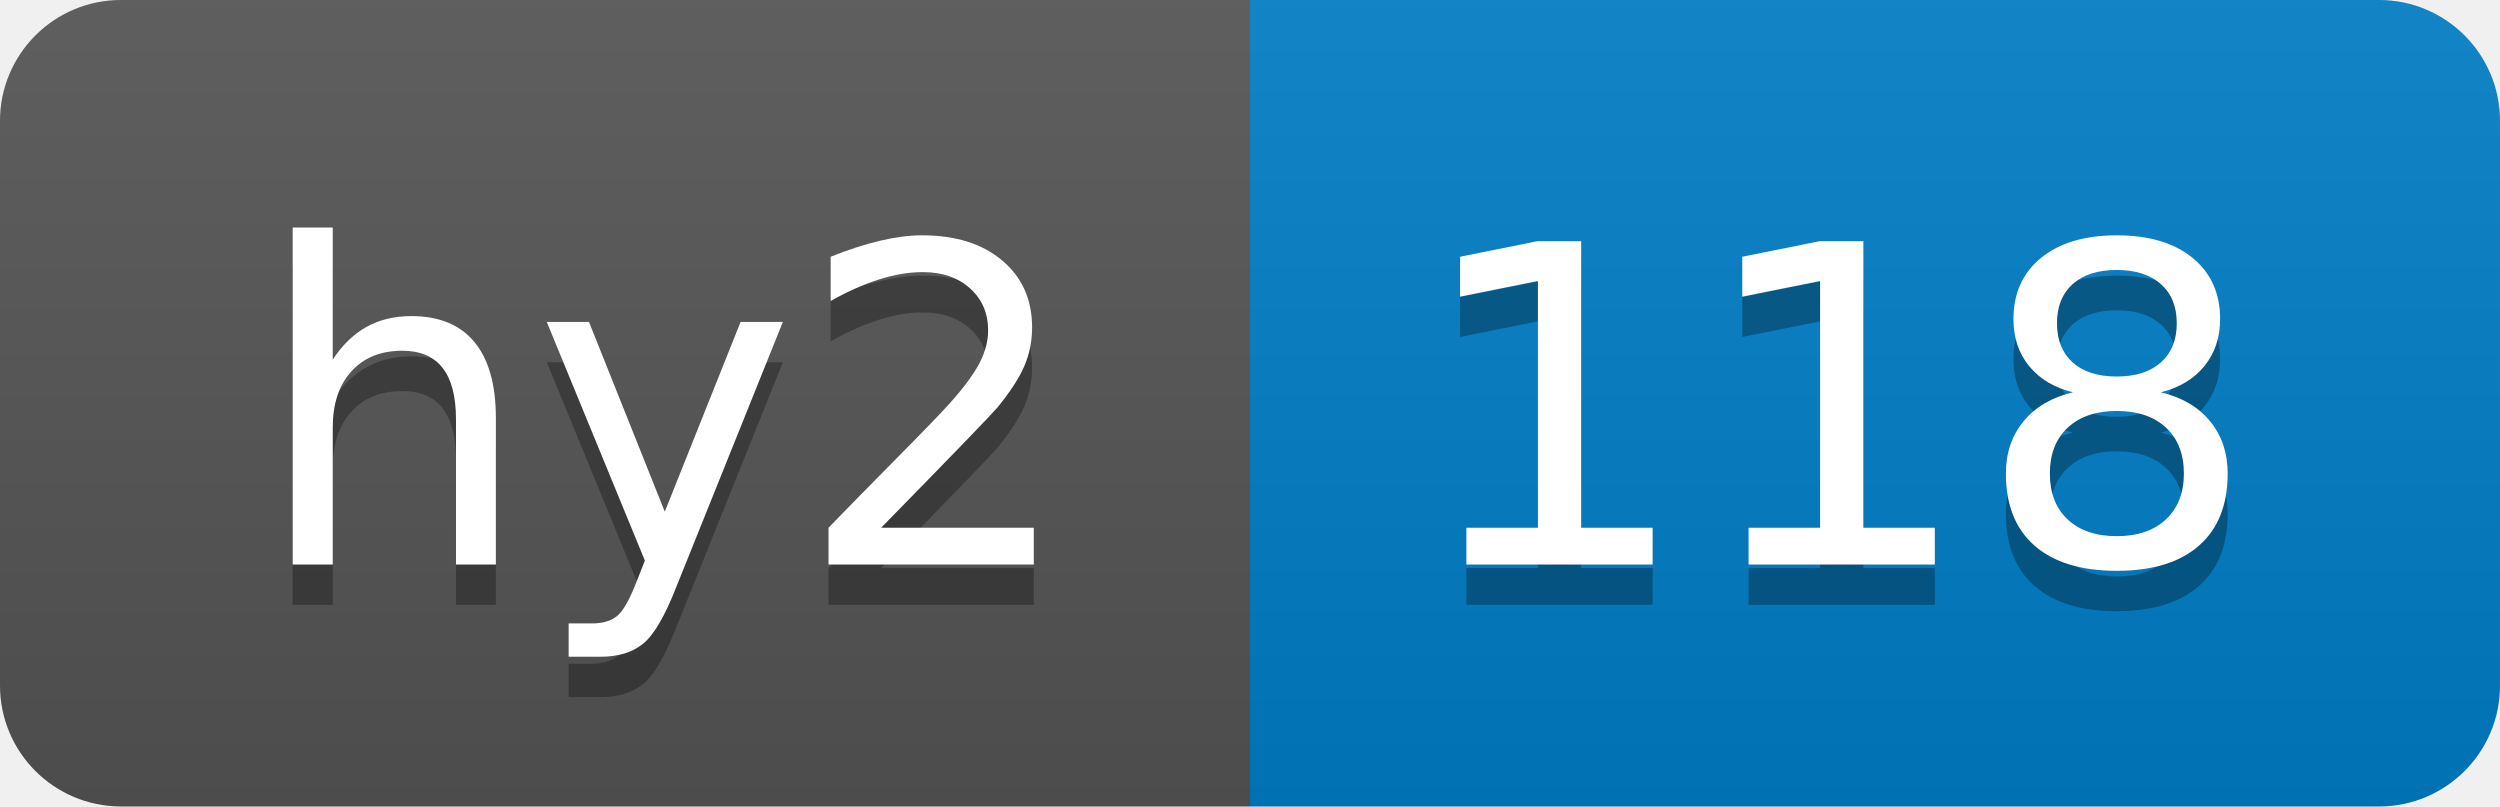
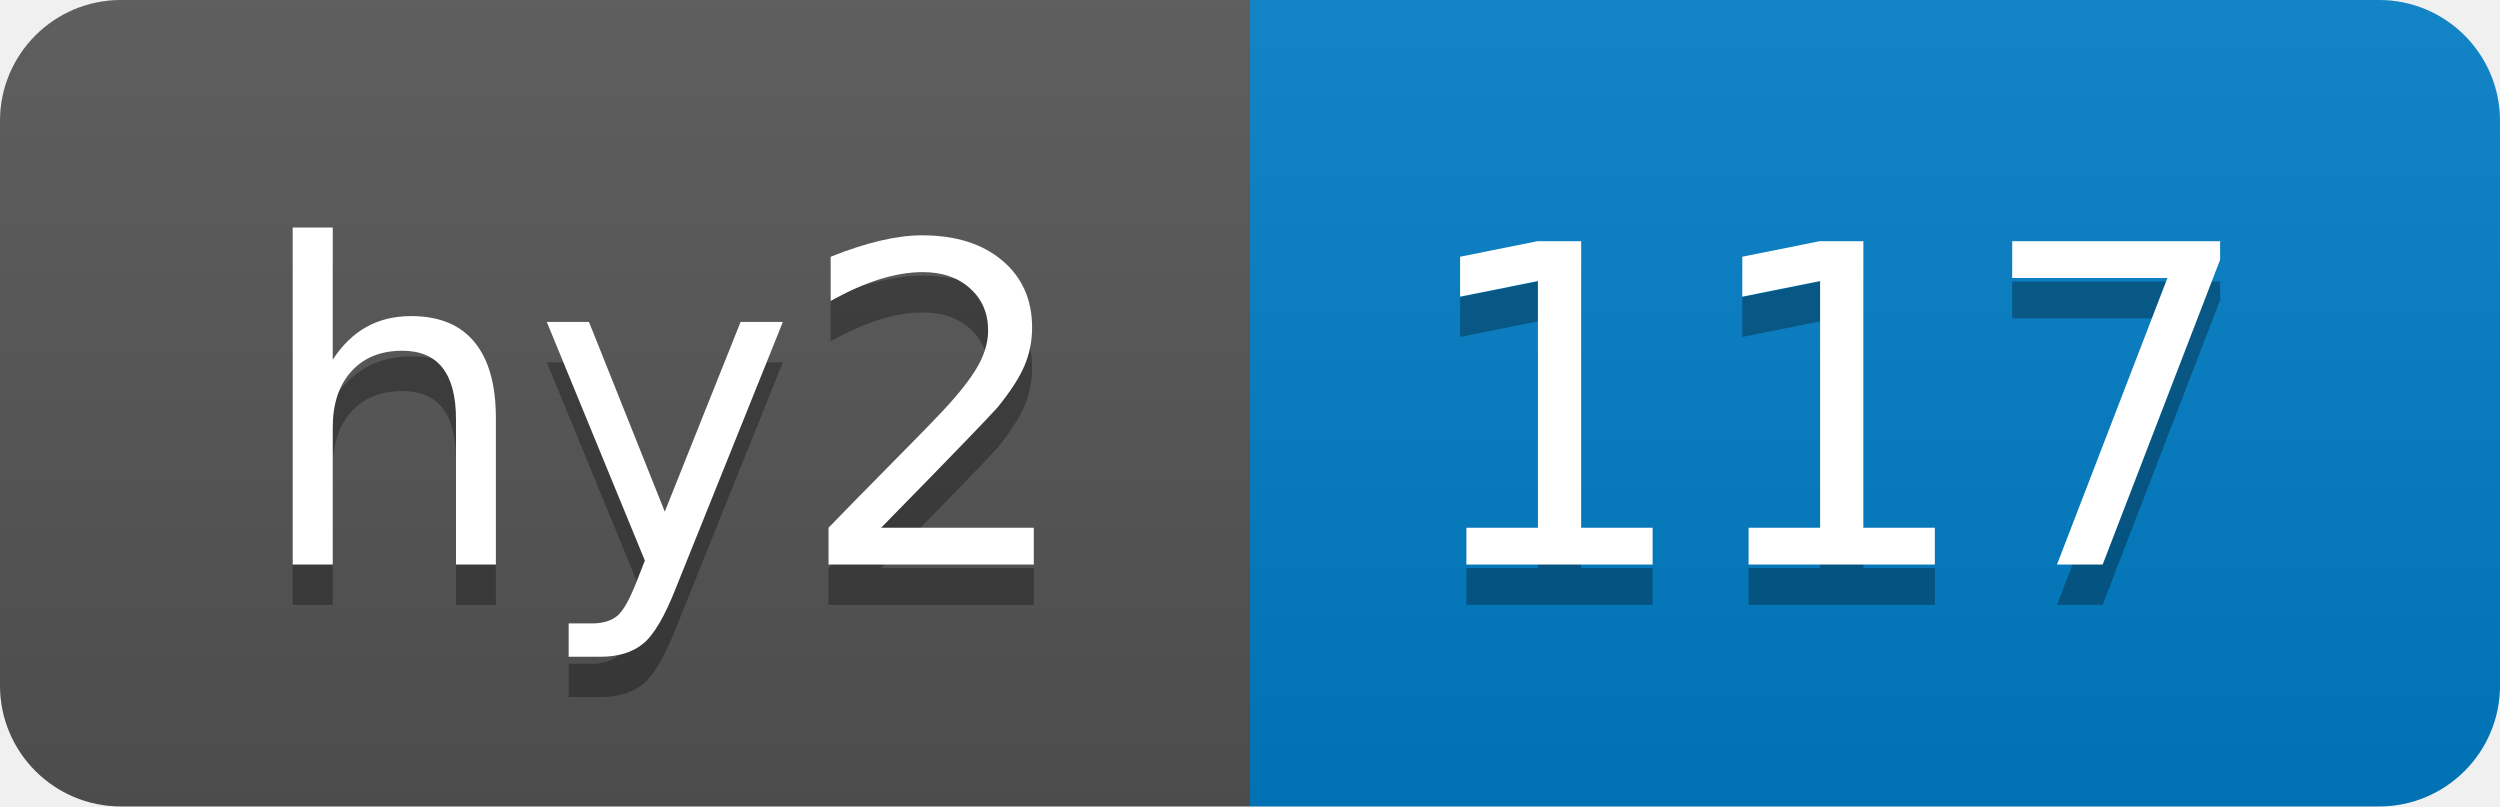
- <svg xmlns="http://www.w3.org/2000/svg" width="62" height="20" role="img" aria-label="hy2: 118">
+ <svg xmlns="http://www.w3.org/2000/svg" width="62" height="20" role="img" aria-label="hy2: 117">
  <linearGradient id="s" x2="0" y2="100%">
    <stop offset="0" stop-color="#bbb" stop-opacity=".1" />
    <stop offset="1" stop-opacity=".1" />
  </linearGradient>
  <clipPath id="r">
    <rect width="62" height="20" rx="3" fill="#fff" />
  </clipPath>
  <g clip-path="url(#r)">
    <rect width="31" height="20" fill="#555" />
    <rect x="31" width="31" height="20" fill="#007ec6" />
    <rect width="62" height="20" fill="url(#s)" />
  </g>
  <g fill="#fff" text-anchor="middle" font-family="Verdana,Geneva,DejaVu Sans,sans-serif" text-rendering="geometricPrecision" font-size="110">
    <text aria-hidden="true" x="165" y="150" fill="#010101" fill-opacity=".3" transform="scale(.1)" textLength="210">hy2</text>
    <text x="165" y="140" transform="scale(.1)" fill="#fff" textLength="210">hy2</text>
-     <text aria-hidden="true" x="455" y="150" fill="#010101" fill-opacity=".3" transform="scale(.1)" textLength="210">118</text>
-     <text x="455" y="140" transform="scale(.1)" fill="#fff" textLength="210">118</text>
+     <text aria-hidden="true" x="455" y="150" fill="#010101" fill-opacity=".3" transform="scale(.1)" textLength="210">117</text>
+     <text x="455" y="140" transform="scale(.1)" fill="#fff" textLength="210">117</text>
  </g>
</svg>
